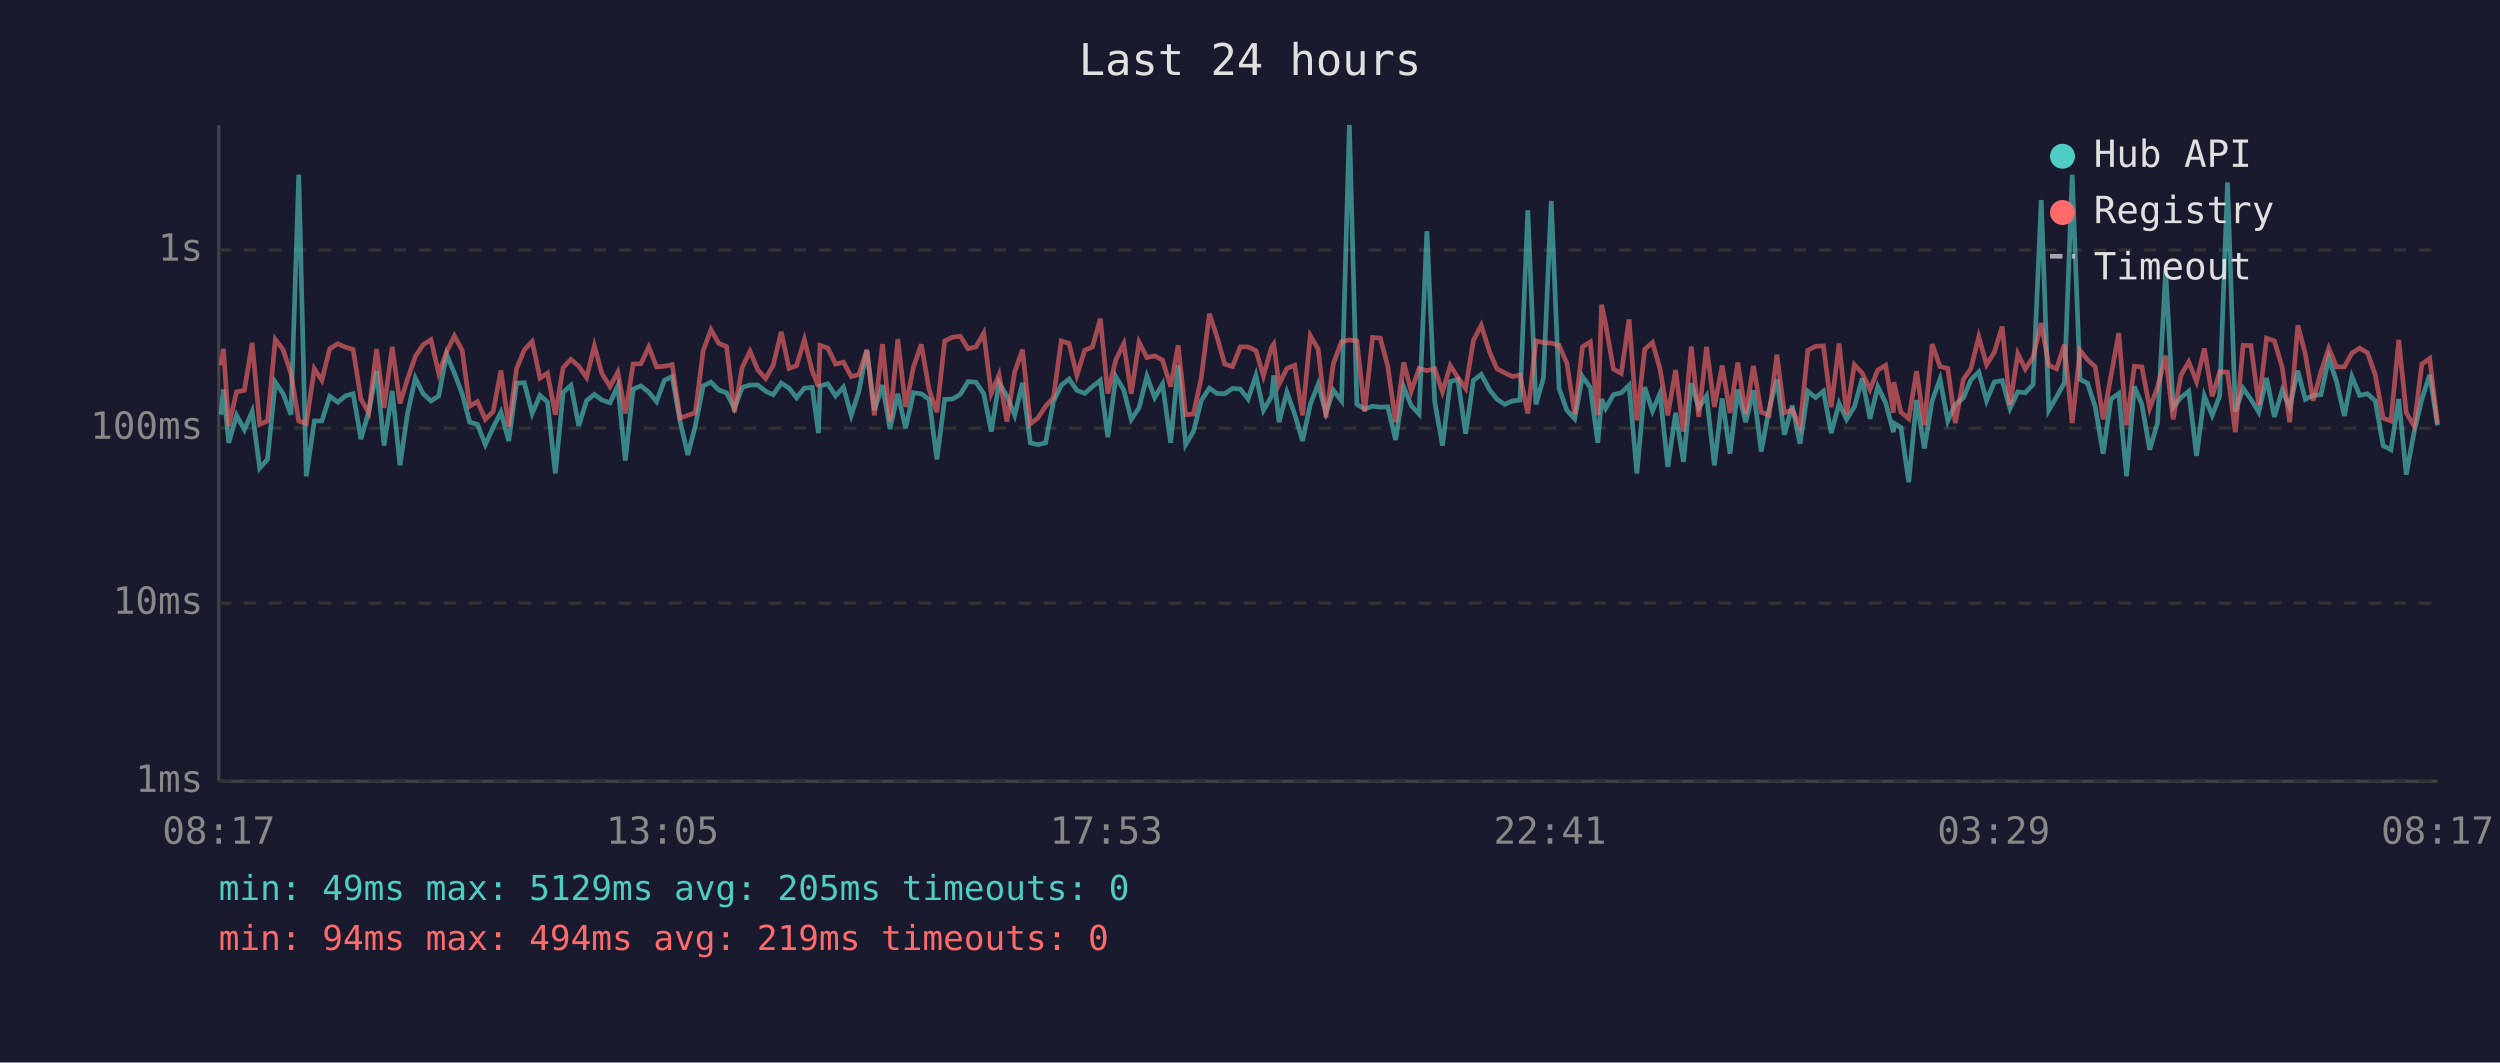
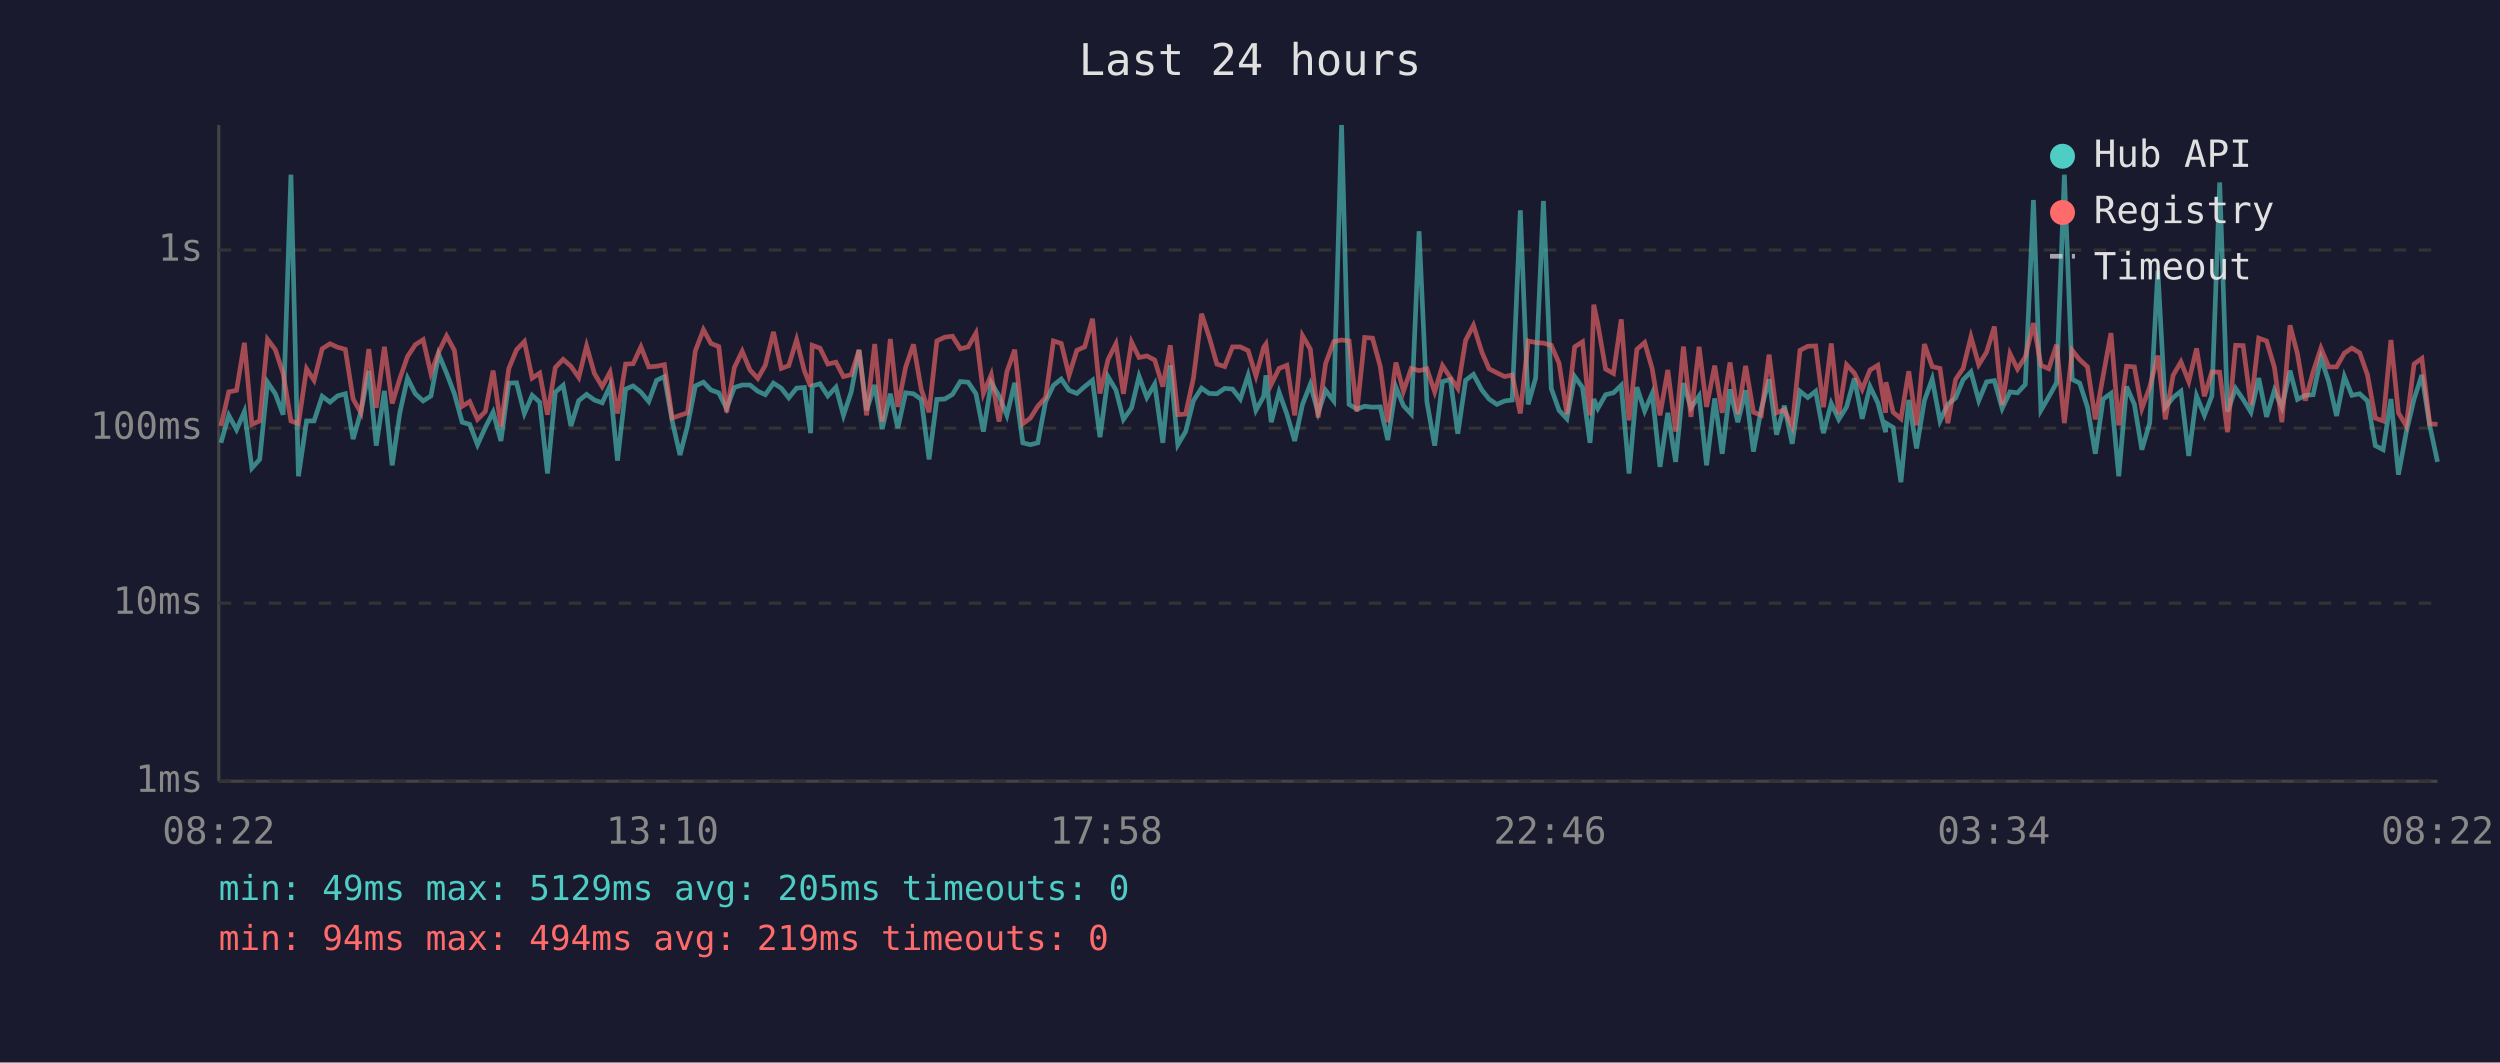
<svg xmlns="http://www.w3.org/2000/svg" viewBox="0 0 800 340" font-family="monospace" font-size="12">
  <rect width="800" height="340" fill="#1a1a2e" />
  <text x="400" y="24" fill="#e0e0e0" font-size="14" text-anchor="middle">Last 24 hours</text>
  <line x1="70" y1="40" x2="70" y2="250" stroke="#444" stroke-width="1" />
  <line x1="70" y1="250" x2="780" y2="250" stroke="#444" stroke-width="1" />
  <line x1="70" y1="250" x2="780" y2="250" stroke="#333" stroke-width="1" stroke-dasharray="4" />
  <text x="65" y="250" fill="#888" text-anchor="end" dominant-baseline="middle">1ms</text>
  <line x1="70" y1="193" x2="780" y2="193" stroke="#333" stroke-width="1" stroke-dasharray="4" />
  <text x="65" y="193" fill="#888" text-anchor="end" dominant-baseline="middle">10ms</text>
  <line x1="70" y1="137" x2="780" y2="137" stroke="#333" stroke-width="1" stroke-dasharray="4" />
  <text x="65" y="137" fill="#888" text-anchor="end" dominant-baseline="middle">100ms</text>
  <line x1="70" y1="80" x2="780" y2="80" stroke="#333" stroke-width="1" stroke-dasharray="4" />
  <text x="65" y="80" fill="#888" text-anchor="end" dominant-baseline="middle">1s</text>
-   <text x="70" y="270" fill="#888" text-anchor="middle">08:17</text>
-   <text x="212" y="270" fill="#888" text-anchor="middle">13:05</text>
-   <text x="354" y="270" fill="#888" text-anchor="middle">17:53</text>
-   <text x="496" y="270" fill="#888" text-anchor="middle">22:41</text>
-   <text x="638" y="270" fill="#888" text-anchor="middle">03:29</text>
-   <text x="780" y="270" fill="#888" text-anchor="middle">08:17</text>
-   <polyline points="70.7,132.7 71.5,124.6 73.2,141.7 75.7,132.9 78.2,137.5 80.7,131.7 83.1,149.8 85.6,147.0 88.1,122.3 90.6,126.0 93.1,132.7 95.6,55.9 98.0,152.4 100.6,134.7 103.0,134.7 105.5,126.8 108.1,128.7 110.5,126.7 113.0,126.0 115.5,140.5 118.0,131.7 120.5,118.7 122.9,142.6 125.5,125.1 128.0,148.9 130.4,132.3 132.9,121.0 135.4,126.0 137.9,128.3 140.4,126.7 142.9,113.4 145.4,119.4 147.9,126.0 150.3,135.1 152.8,135.8 155.3,142.3 157.8,136.8 160.3,131.9 162.8,141.1 165.3,122.6 167.8,122.5 170.3,132.3 172.8,126.5 175.2,128.7 177.7,151.5 180.2,125.5 182.7,123.3 185.2,136.3 187.7,128.2 190.2,126.2 192.6,128.0 195.2,128.9 197.7,123.5 200.1,147.4 202.6,124.5 205.1,123.5 207.6,125.5 210.1,128.5 212.6,121.7 215.1,120.5 217.6,134.7 220.1,145.6 222.5,136.3 225.0,123.5 227.5,122.3 230.0,124.8 232.5,125.7 235.0,130.7 237.5,124.0 240.0,123.2 242.5,123.2 245.0,125.2 247.4,126.3 250.0,122.6 252.5,124.2 254.9,127.3 257.4,124.2 259.9,124.0 261.9,138.6 262.4,123.5 264.9,122.8 267.4,126.7 269.9,123.9 272.4,132.9 274.8,125.4 277.4,112.0 279.8,131.3 282.4,123.2 284.8,137.3 287.3,126.0 289.8,137.0 292.3,125.7 294.8,126.0 297.3,127.8 299.8,147.0 302.3,127.8 304.8,127.7 307.3,126.2 309.8,122.1 312.3,122.3 314.8,126.0 317.2,138.1 319.7,122.5 322.2,126.7 324.7,132.9 327.2,122.5 329.7,141.7 332.1,142.3 334.6,141.7 337.1,128.5 339.6,123.3 342.1,121.3 344.6,124.9 347.1,125.9 349.6,123.7 352.1,121.7 354.5,139.9 357.1,120.6 359.6,124.8 362.0,134.2 364.5,130.5 367.0,120.4 369.5,127.2 372.0,122.9 374.6,141.7 377.0,116.9 379.4,142.3 381.9,138.1 384.4,128.2 387.0,124.2 389.4,125.9 391.9,126.0 394.4,124.3 396.9,124.5 399.4,127.7 401.9,120.1 404.3,131.3 406.9,126.8 407.6,120.1 409.3,135.1 411.8,125.5 414.3,132.5 416.8,141.1 419.3,129.4 421.8,123.0 424.3,132.1 426.7,124.9 429.3,128.3 431.8,40.0 434.2,129.4 436.7,130.9 439.2,130.0 441.7,130.3 444.1,130.2 446.6,140.8 449.2,123.9 451.6,129.8 454.1,132.5 456.6,74.0 459.1,128.5 461.6,142.6 464.1,122.1 466.5,121.4 469.0,138.8 471.5,121.7 474.0,119.8 476.7,124.8 479.0,127.7 481.5,129.4 484.0,128.3 486.4,128.0 488.9,67.3 491.5,129.4 493.9,121.0 496.4,64.3 498.9,124.3 501.4,131.3 503.9,134.0 506.4,120.5 508.9,124.0 511.3,141.7 512.5,127.7 513.8,130.7 516.3,126.3 518.8,125.7 521.3,123.3 523.8,151.5 526.3,123.9 528.8,131.5 531.2,125.9 533.7,149.4 536.2,132.1 538.7,147.8 541.2,122.6 543.6,130.5 546.1,126.7 548.6,148.9 551.1,127.5 553.6,145.2 556.1,124.6 558.6,135.1 561.1,124.9 563.6,144.5 566.1,130.9 568.6,121.4 571.0,139.1 573.5,129.8 576.0,142.0 578.5,125.2 581.0,127.2 583.5,125.2 586.0,138.6 588.5,129.1 590.9,134.2 593.4,130.2 595.9,121.1 598.4,134.0 600.9,123.7 603.4,128.9 605.9,138.3 606.0,135.4 608.3,136.8 610.8,154.3 613.3,128.0 615.8,143.5 618.3,128.2 620.8,121.3 623.3,134.7 625.7,129.4 628.3,127.3 630.7,121.5 633.2,119.0 635.7,128.2 638.2,122.2 640.7,121.8 643.2,130.7 645.7,125.4 648.1,125.7 650.6,123.0 653.2,64.0 655.6,131.3 658.1,127.0 660.6,122.5 663.1,55.9 665.6,121.4 668.0,122.6 670.5,130.3 673.0,145.2 675.5,127.7 678.0,125.9 680.5,152.4 683.0,123.7 685.4,129.4 687.9,143.9 690.4,135.4 693.0,86.6 695.4,130.3 697.9,127.2 700.4,125.2 702.9,145.9 705.4,126.7 707.9,132.9 710.3,126.7 712.8,58.4 715.3,131.7 717.8,124.3 720.3,127.8 722.8,131.9 725.3,121.0 727.8,133.4 730.3,124.9 732.7,130.3 735.3,118.6 737.7,127.8 740.2,126.5 742.7,126.3 745.2,114.6 747.7,122.1 750.2,133.1 752.6,120.5 755.1,126.5 757.6,126.0 760.1,128.3 762.6,142.6 765.1,143.9 767.6,127.7 770.0,151.9 772.5,138.3 775.0,127.7 777.5,120.0 780.0,136.1" fill="none" stroke="#4ecdc4" stroke-width="1.5" opacity="0.6" />
-   <polyline points="70.7,116.9 71.5,111.6 73.2,136.3 75.7,125.4 78.2,124.9 80.7,109.7 83.1,135.8 85.6,134.7 88.1,108.6 90.6,111.9 93.1,119.5 95.6,134.7 98.0,135.6 100.6,118.0 103.0,121.7 105.5,111.6 108.1,110.0 110.5,111.1 113.0,111.8 115.5,127.7 118.0,132.1 120.5,111.7 122.9,130.5 125.5,111.0 128.0,129.1 130.4,121.3 132.9,114.1 135.4,110.3 137.9,108.7 140.4,119.5 142.9,112.6 145.4,107.5 147.9,112.1 150.3,130.0 152.8,128.5 155.3,134.2 157.8,131.7 160.3,118.6 162.8,136.5 165.3,118.0 167.8,111.9 170.3,109.3 172.8,121.0 175.2,119.4 177.7,132.7 180.2,117.6 182.7,115.0 185.2,117.2 187.7,120.8 190.2,110.7 192.6,119.5 195.2,123.7 197.7,119.1 200.1,132.3 202.6,116.5 205.1,116.4 207.6,111.0 210.1,117.4 212.6,117.2 215.1,116.7 217.6,133.8 220.1,132.9 222.5,132.1 225.0,112.3 227.5,105.5 230.0,109.9 232.5,110.9 235.0,131.9 237.5,117.6 240.0,112.4 242.5,118.4 245.0,121.1 247.4,116.9 250.0,106.2 252.5,117.9 254.9,117.0 257.4,108.7 259.9,118.7 261.9,123.7 262.4,110.5 264.9,111.4 267.4,116.5 269.9,115.9 272.4,120.5 274.8,119.9 277.4,112.0 279.8,132.9 282.4,110.1 284.8,134.9 287.3,108.5 289.8,130.2 292.3,117.5 294.8,110.2 297.3,124.6 299.8,131.9 302.3,109.1 304.8,107.9 307.3,107.6 309.8,111.6 312.3,111.0 314.8,106.6 317.2,125.9 319.7,119.9 322.2,134.9 324.7,119.0 327.2,111.9 329.7,135.6 332.1,133.8 334.6,130.0 337.1,127.2 339.6,109.1 342.1,109.9 344.6,120.1 347.1,112.1 349.6,111.0 352.1,102.0 354.5,125.9 357.1,115.0 359.6,110.0 362.0,126.0 364.5,109.5 367.0,114.4 369.5,113.9 372.0,115.2 374.6,123.7 377.0,110.5 379.4,132.7 381.9,132.5 384.4,121.0 387.0,100.4 389.4,107.7 391.9,116.5 394.4,117.3 396.9,111.0 399.4,111.0 401.9,112.2 404.3,120.3 406.9,111.1 407.6,110.1 409.3,123.0 411.8,117.9 414.3,116.9 416.8,132.9 419.3,107.4 421.8,111.7 424.3,133.6 426.7,116.3 429.3,109.3 431.8,108.8 434.2,109.1 436.7,131.7 439.2,108.0 441.7,108.2 444.1,117.3 446.6,135.1 449.2,116.0 451.6,125.2 454.1,117.9 456.6,118.6 459.1,118.0 461.6,125.4 464.1,117.0 466.5,120.8 469.0,124.3 471.5,108.9 474.0,104.1 476.7,112.7 479.0,118.0 481.5,119.3 484.0,120.5 486.4,120.0 488.9,132.3 491.5,109.1 493.9,109.6 496.4,109.8 498.9,110.5 501.4,116.2 503.9,132.5 506.4,111.0 508.9,109.4 511.3,132.9 512.5,97.5 513.8,103.7 516.3,118.1 518.8,119.5 521.3,102.2 523.8,134.5 526.3,111.8 528.8,109.6 531.2,118.0 533.7,132.9 536.2,118.4 538.7,138.1 541.2,110.9 543.6,133.4 546.1,111.0 548.6,130.2 551.1,117.0 553.6,132.1 556.1,116.0 558.6,132.5 561.1,117.1 563.6,131.9 566.1,132.9 568.6,113.5 571.0,132.1 573.5,131.1 576.0,136.5 578.5,112.1 581.0,110.8 583.5,110.7 586.0,130.3 588.5,109.9 590.9,132.5 593.4,116.7 595.9,119.4 598.4,124.6 600.9,118.4 603.4,116.9 605.9,132.1 606.0,122.3 608.3,131.9 610.8,134.0 613.3,118.8 615.8,136.1 618.3,110.1 620.8,117.3 623.3,117.9 625.7,135.4 628.3,121.4 630.7,117.9 633.2,107.8 635.7,116.7 638.2,112.7 640.7,104.5 643.2,129.6 645.7,113.2 648.1,118.1 650.6,114.2 653.2,103.4 655.6,116.9 658.1,118.0 660.6,110.3 663.1,135.4 665.6,112.1 668.0,115.1 670.5,117.4 673.0,134.2 675.5,120.3 678.0,106.6 680.5,136.1 683.0,117.2 685.4,117.4 687.9,130.7 690.4,123.9 693.0,113.8 695.4,134.2 697.9,120.1 700.4,115.8 702.9,122.1 705.4,111.5 707.9,126.8 710.3,119.0 712.8,119.1 715.3,138.3 717.8,110.5 720.3,110.6 722.8,129.6 725.3,108.2 727.8,109.1 730.3,117.5 732.7,135.1 735.3,104.1 737.7,113.3 740.2,128.2 742.7,119.0 745.2,111.4 747.7,117.4 750.2,117.4 752.6,113.0 755.1,111.4 757.6,112.9 760.1,120.0 762.6,133.8 765.1,134.7 767.6,108.8 770.0,132.1 772.5,136.3 775.0,116.5 777.5,114.7 780.0,135.6" fill="none" stroke="#ff6b6b" stroke-width="1.5" opacity="0.6" />
+   <text x="70" y="270" fill="#888" text-anchor="middle">08:22</text>
+   <text x="212" y="270" fill="#888" text-anchor="middle">13:10</text>
+   <text x="354" y="270" fill="#888" text-anchor="middle">17:58</text>
+   <text x="496" y="270" fill="#888" text-anchor="middle">22:46</text>
+   <text x="638" y="270" fill="#888" text-anchor="middle">03:34</text>
+   <text x="780" y="270" fill="#888" text-anchor="middle">08:22</text>
+   <polyline points="70.7,141.7 73.2,132.9 75.7,137.5 78.2,131.7 80.6,149.8 83.1,147.0 85.6,122.3 88.1,126.0 90.6,132.7 93.1,55.9 95.5,152.4 98.1,134.7 100.5,134.7 103.1,126.8 105.6,128.7 108.0,126.7 110.5,126.0 113.0,140.5 115.5,131.7 118.0,118.7 120.4,142.6 123.0,125.1 125.5,148.9 127.9,132.3 130.4,121.0 132.9,126.0 135.4,128.3 137.9,126.7 140.4,113.4 142.9,119.4 145.4,126.0 147.9,135.1 150.3,135.8 152.8,142.3 155.3,136.8 157.8,131.9 160.3,141.1 162.8,122.6 165.3,122.5 167.8,132.3 170.3,126.5 172.7,128.7 175.2,151.5 177.7,125.5 180.2,123.3 182.7,136.3 185.2,128.2 187.7,126.2 190.2,128.0 192.7,128.9 195.2,123.5 197.6,147.4 200.2,124.5 202.6,123.5 205.1,125.5 207.6,128.5 210.1,121.7 212.6,120.5 215.1,134.7 217.6,145.6 220.0,136.3 222.5,123.5 225.1,122.3 227.5,124.8 230.0,125.7 232.5,130.7 235.0,124.0 237.5,123.2 240.0,123.2 242.5,125.2 244.9,126.3 247.5,122.6 250.0,124.2 252.4,127.3 254.9,124.2 257.4,124.0 259.4,138.6 259.9,123.5 262.4,122.8 264.9,126.7 267.5,123.9 269.9,132.9 272.4,125.4 274.9,112.0 277.3,131.3 279.9,123.2 282.3,137.3 284.9,126.0 287.3,137.0 289.8,125.7 292.3,126.0 294.8,127.8 297.3,147.0 299.8,127.8 302.3,127.7 304.8,126.2 307.3,122.1 309.8,122.3 312.3,126.0 314.7,138.1 317.2,122.5 319.7,126.7 322.2,132.9 324.7,122.5 327.3,141.7 329.7,142.3 332.1,141.7 334.6,128.5 337.1,123.3 339.6,121.3 342.1,124.9 344.6,125.9 347.1,123.7 349.6,121.7 352.0,139.9 354.6,120.6 357.1,124.8 359.5,134.2 362.1,130.5 364.5,120.4 367.0,127.2 369.5,122.9 372.1,141.7 374.5,116.9 376.9,142.3 379.4,138.1 381.9,128.2 384.5,124.2 386.9,125.9 389.4,126.0 391.9,124.3 394.4,124.5 396.9,127.7 399.4,120.1 401.9,131.3 404.4,126.8 405.1,120.1 406.8,135.1 409.3,125.5 411.8,132.5 414.3,141.1 416.8,129.4 419.3,123.0 421.8,132.1 424.2,124.9 426.8,128.3 429.3,40.0 431.7,129.4 434.2,130.9 436.7,130.0 439.2,130.3 441.7,130.2 444.1,140.8 446.7,123.9 449.1,129.8 451.6,132.5 454.1,74.0 456.6,128.5 459.1,142.6 461.6,122.1 464.1,121.4 466.5,138.8 469.0,121.7 471.5,119.8 474.2,124.8 476.5,127.7 479.0,129.4 481.5,128.3 483.9,128.0 486.5,67.3 489.0,129.4 491.4,121.0 493.9,64.3 496.4,124.3 498.9,131.3 501.4,134.0 503.9,120.5 506.4,124.0 508.8,141.7 510.0,127.7 511.3,130.7 513.8,126.3 516.3,125.7 518.8,123.3 521.3,151.5 523.8,123.9 526.3,131.5 528.7,125.9 531.2,149.4 533.7,132.1 536.2,147.8 538.7,122.6 541.1,130.5 543.7,126.7 546.1,148.9 548.7,127.5 551.1,145.2 553.6,124.6 556.1,135.1 558.6,124.9 561.1,144.5 563.6,130.9 566.1,121.4 568.5,139.1 571.0,129.8 573.5,142.0 576.0,125.2 578.5,127.2 581.0,125.2 583.5,138.6 586.0,129.1 588.4,134.2 590.9,130.2 593.4,121.1 595.9,134.0 598.4,123.7 600.9,128.9 603.4,138.3 603.5,135.4 605.8,136.8 608.3,154.3 610.8,128.0 613.3,143.5 615.8,128.2 618.3,121.3 620.8,134.7 623.3,129.4 625.8,127.3 628.2,121.5 630.7,119.0 633.2,128.2 635.7,122.2 638.2,121.8 640.7,130.7 643.2,125.4 645.6,125.7 648.1,123.0 650.7,64.0 653.1,131.3 655.6,127.0 658.1,122.5 660.6,55.9 663.1,121.4 665.5,122.6 668.0,130.3 670.5,145.2 673.0,127.7 675.5,125.9 678.0,152.4 680.5,123.7 683.0,129.4 685.4,143.9 687.9,135.4 690.5,86.6 692.9,130.3 695.4,127.2 697.9,125.2 700.4,145.9 702.9,126.7 705.4,132.9 707.8,126.7 710.3,58.4 712.8,131.7 715.4,124.3 717.8,127.8 720.3,131.9 722.8,121.0 725.3,133.4 727.8,124.9 730.2,130.3 732.8,118.6 735.2,127.8 737.7,126.5 740.2,126.3 742.7,114.6 745.2,122.1 747.7,133.1 750.2,120.5 752.6,126.5 755.1,126.0 757.6,128.3 760.1,142.6 762.6,143.9 765.1,127.7 767.5,151.9 770.0,138.3 772.5,127.7 775.0,120.0 777.5,136.1 780.0,147.8" fill="none" stroke="#4ecdc4" stroke-width="1.5" opacity="0.6" />
+   <polyline points="70.7,136.3 73.2,125.4 75.7,124.9 78.2,109.7 80.6,135.8 83.1,134.7 85.6,108.6 88.1,111.9 90.6,119.5 93.1,134.7 95.5,135.6 98.1,118.0 100.5,121.7 103.1,111.6 105.6,110.0 108.0,111.1 110.5,111.8 113.0,127.7 115.5,132.1 118.0,111.7 120.4,130.5 123.0,111.0 125.5,129.1 127.9,121.3 130.4,114.1 132.9,110.3 135.4,108.7 137.9,119.5 140.4,112.6 142.9,107.5 145.4,112.1 147.9,130.0 150.3,128.5 152.8,134.2 155.3,131.7 157.8,118.6 160.3,136.5 162.8,118.0 165.3,111.9 167.8,109.3 170.3,121.0 172.7,119.4 175.2,132.7 177.7,117.6 180.2,115.0 182.7,117.2 185.2,120.8 187.7,110.7 190.2,119.5 192.7,123.7 195.2,119.1 197.6,132.3 200.2,116.5 202.6,116.4 205.1,111.0 207.6,117.4 210.1,117.2 212.6,116.7 215.1,133.8 217.6,132.9 220.0,132.1 222.5,112.3 225.1,105.5 227.5,109.9 230.0,110.9 232.5,131.9 235.0,117.6 237.5,112.4 240.0,118.4 242.5,121.1 244.9,116.9 247.5,106.2 250.0,117.9 252.4,117.0 254.9,108.7 257.4,118.7 259.4,123.7 259.9,110.5 262.4,111.4 264.9,116.5 267.5,115.9 269.9,120.5 272.4,119.9 274.9,112.0 277.3,132.9 279.9,110.1 282.3,134.9 284.9,108.5 287.3,130.2 289.8,117.5 292.3,110.2 294.8,124.6 297.3,131.9 299.8,109.1 302.3,107.9 304.8,107.6 307.3,111.6 309.8,111.0 312.3,106.6 314.7,125.9 317.2,119.9 319.7,134.9 322.2,119.0 324.7,111.9 327.3,135.6 329.7,133.8 332.1,130.0 334.6,127.2 337.1,109.1 339.6,109.9 342.1,120.1 344.6,112.1 347.1,111.0 349.6,102.0 352.0,125.9 354.6,115.0 357.1,110.0 359.5,126.0 362.1,109.5 364.5,114.4 367.0,113.9 369.5,115.2 372.1,123.7 374.5,110.5 376.9,132.7 379.4,132.5 381.9,121.0 384.5,100.4 386.9,107.7 389.4,116.5 391.9,117.3 394.4,111.0 396.9,111.0 399.4,112.2 401.9,120.3 404.4,111.1 405.1,110.1 406.8,123.0 409.3,117.9 411.8,116.9 414.3,132.9 416.8,107.4 419.3,111.7 421.8,133.6 424.2,116.3 426.8,109.3 429.3,108.8 431.7,109.1 434.2,131.7 436.7,108.0 439.2,108.2 441.7,117.3 444.1,135.1 446.7,116.0 449.1,125.2 451.6,117.9 454.1,118.6 456.6,118.0 459.1,125.4 461.6,117.0 464.1,120.8 466.5,124.3 469.0,108.9 471.5,104.1 474.2,112.7 476.5,118.0 479.0,119.3 481.5,120.5 483.9,120.0 486.5,132.3 489.0,109.1 491.4,109.6 493.9,109.8 496.4,110.5 498.9,116.2 501.4,132.5 503.9,111.0 506.4,109.4 508.8,132.9 510.0,97.5 511.3,103.7 513.8,118.1 516.3,119.5 518.8,102.2 521.3,134.5 523.8,111.8 526.3,109.6 528.7,118.0 531.2,132.9 533.7,118.4 536.2,138.1 538.7,110.9 541.1,133.4 543.7,111.0 546.1,130.2 548.7,117.0 551.1,132.1 553.6,116.0 556.1,132.5 558.6,117.1 561.1,131.9 563.6,132.9 566.1,113.5 568.5,132.1 571.0,131.1 573.5,136.5 576.0,112.1 578.5,110.8 581.0,110.7 583.5,130.3 586.0,109.9 588.4,132.5 590.9,116.7 593.4,119.4 595.9,124.6 598.4,118.4 600.9,116.9 603.4,132.1 603.5,122.3 605.8,131.9 608.3,134.0 610.8,118.8 613.3,136.1 615.8,110.1 618.3,117.3 620.8,117.9 623.3,135.4 625.8,121.4 628.2,117.9 630.7,107.8 633.2,116.7 635.7,112.7 638.2,104.5 640.7,129.6 643.2,113.2 645.6,118.1 648.1,114.2 650.7,103.4 653.1,116.9 655.6,118.0 658.1,110.3 660.6,135.4 663.1,112.1 665.5,115.1 668.0,117.4 670.5,134.2 673.0,120.3 675.5,106.6 678.0,136.1 680.5,117.2 683.0,117.4 685.4,130.7 687.9,123.9 690.5,113.8 692.9,134.2 695.4,120.1 697.9,115.8 700.4,122.1 702.9,111.5 705.4,126.8 707.8,119.0 710.3,119.1 712.8,138.3 715.4,110.5 717.8,110.6 720.3,129.6 722.8,108.2 725.3,109.1 727.8,117.5 730.2,135.1 732.8,104.1 735.2,113.3 737.7,128.2 740.2,119.0 742.7,111.4 745.2,117.4 747.7,117.4 750.2,113.0 752.6,111.4 755.1,112.9 757.6,120.0 760.1,133.8 762.6,134.7 765.1,108.8 767.5,132.1 770.0,136.3 772.5,116.5 775.0,114.7 777.5,135.6 780.0,135.8" fill="none" stroke="#ff6b6b" stroke-width="1.5" opacity="0.6" />
  <circle cx="660" cy="50" r="4" fill="#4ecdc4" />
  <text x="670" y="50" fill="#e0e0e0" dominant-baseline="middle">Hub API</text>
  <circle cx="660" cy="68" r="4" fill="#ff6b6b" />
  <text x="670" y="68" fill="#e0e0e0" dominant-baseline="middle">Registry</text>
  <line x1="656" y1="82" x2="664" y2="82" stroke="#e0e0e0" stroke-width="1.5" stroke-dasharray="4,3" opacity="0.7" />
  <text x="670" y="86" fill="#e0e0e0" dominant-baseline="middle">Timeout</text>
  <text x="70" y="288" fill="#4ecdc4" font-size="11">min: 49ms  max: 5129ms  avg: 205ms  timeouts: 0</text>
  <text x="70" y="304" fill="#ff6b6b" font-size="11">min: 94ms  max: 494ms  avg: 219ms  timeouts: 0</text>
</svg>
